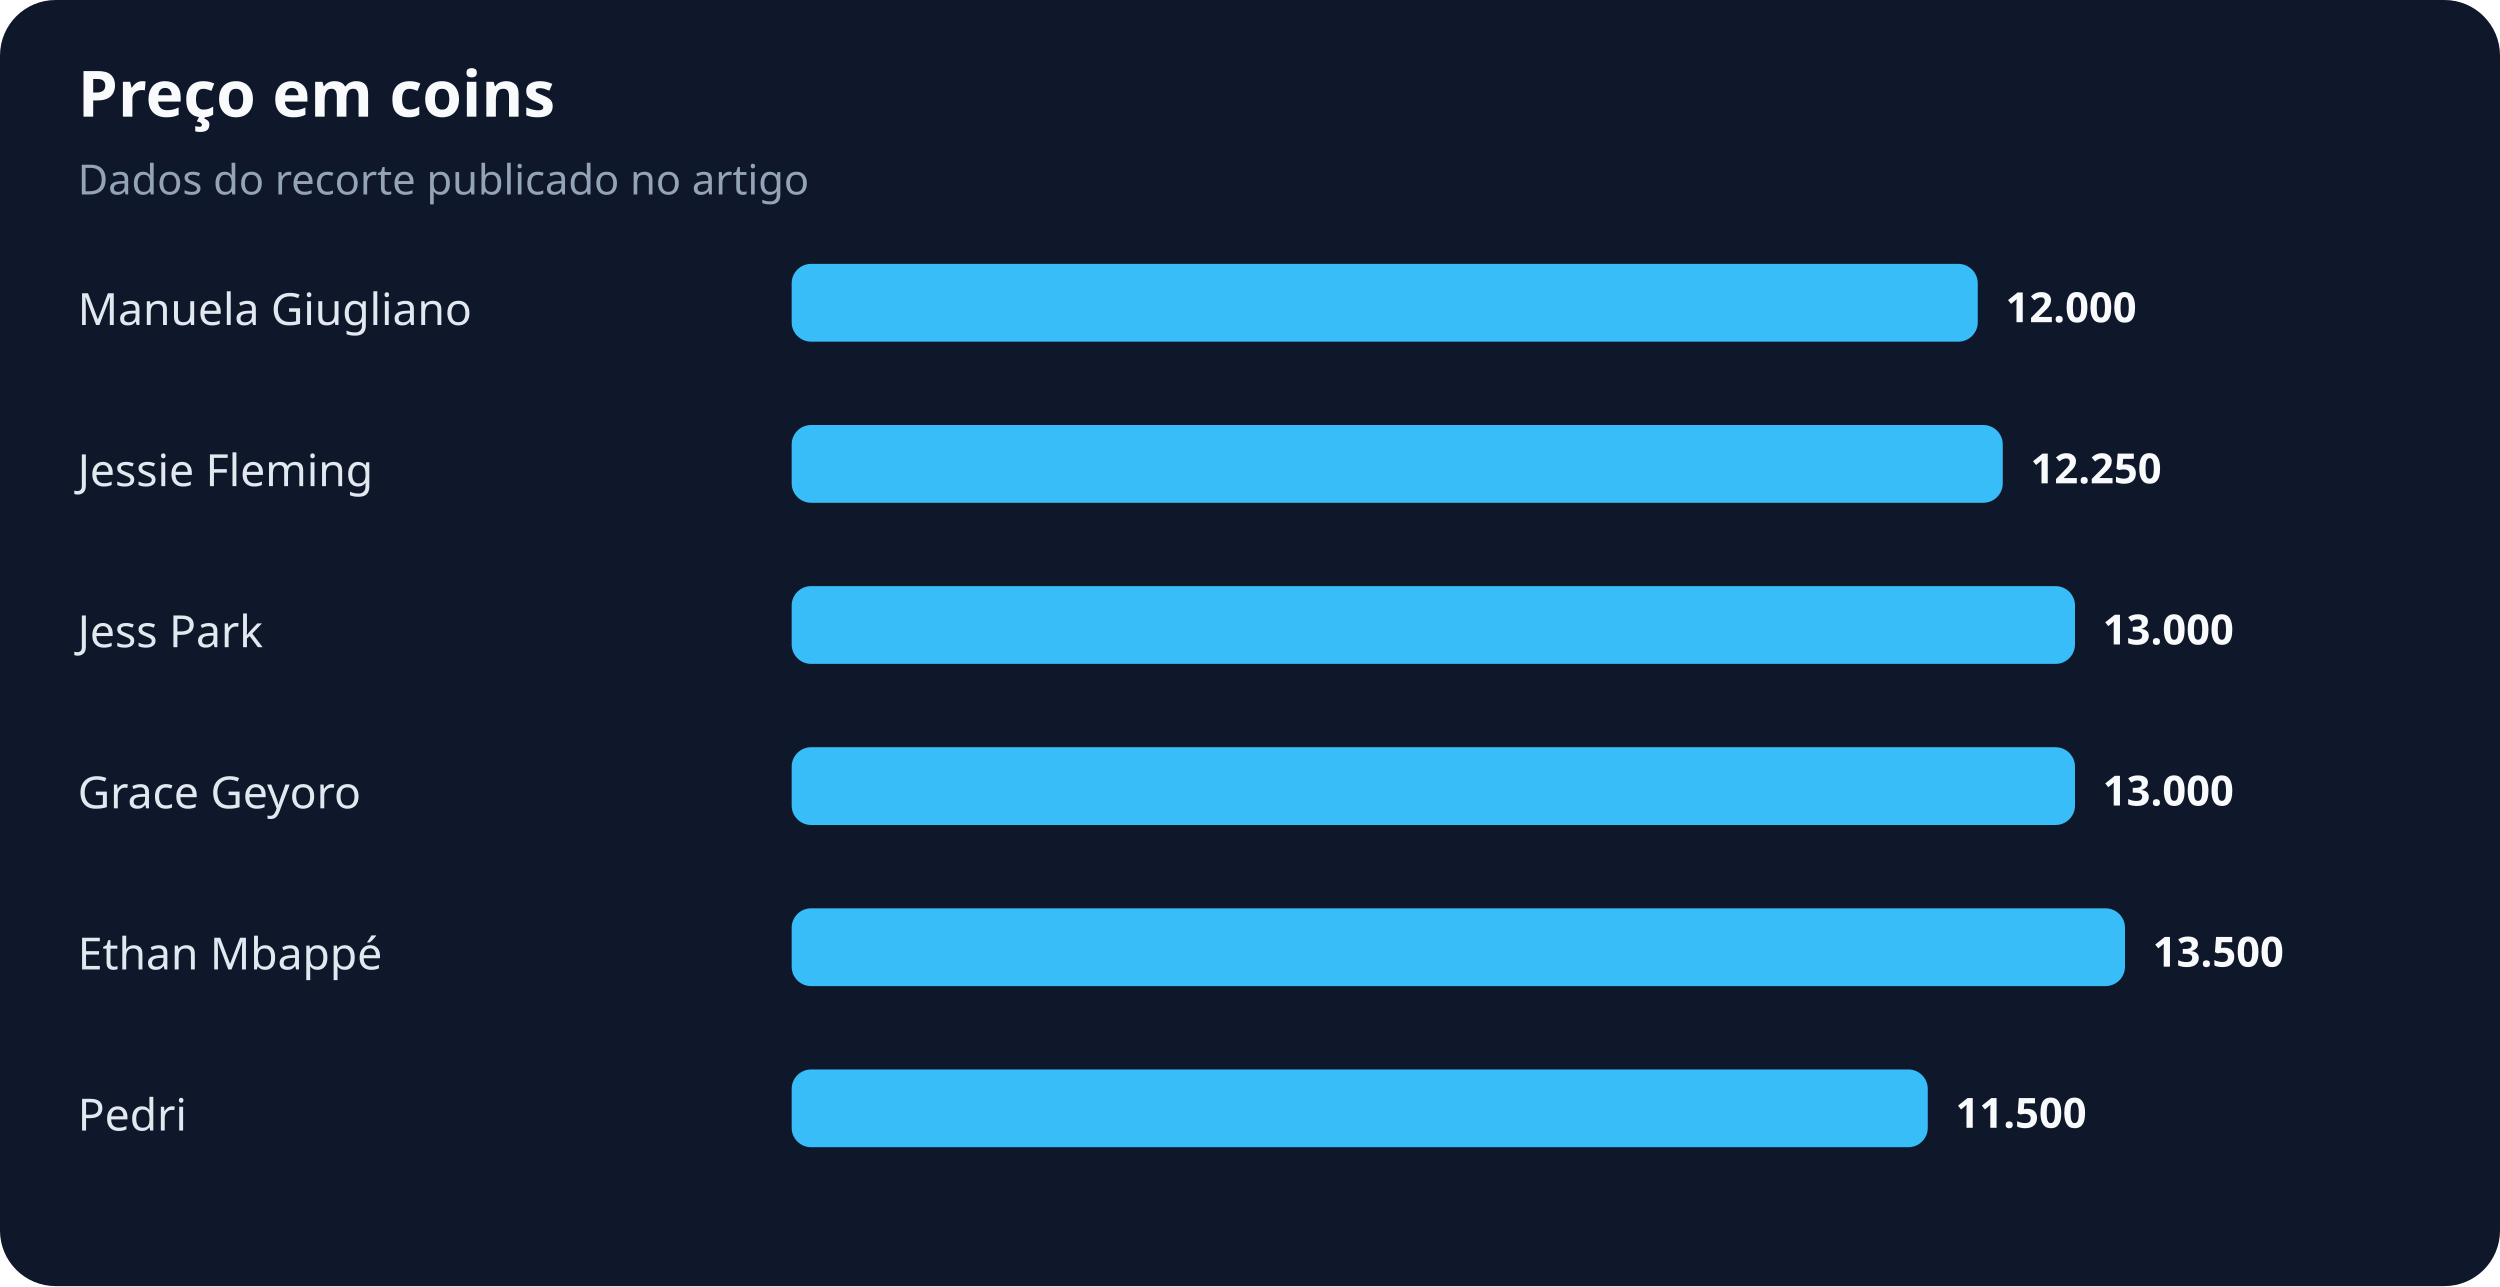
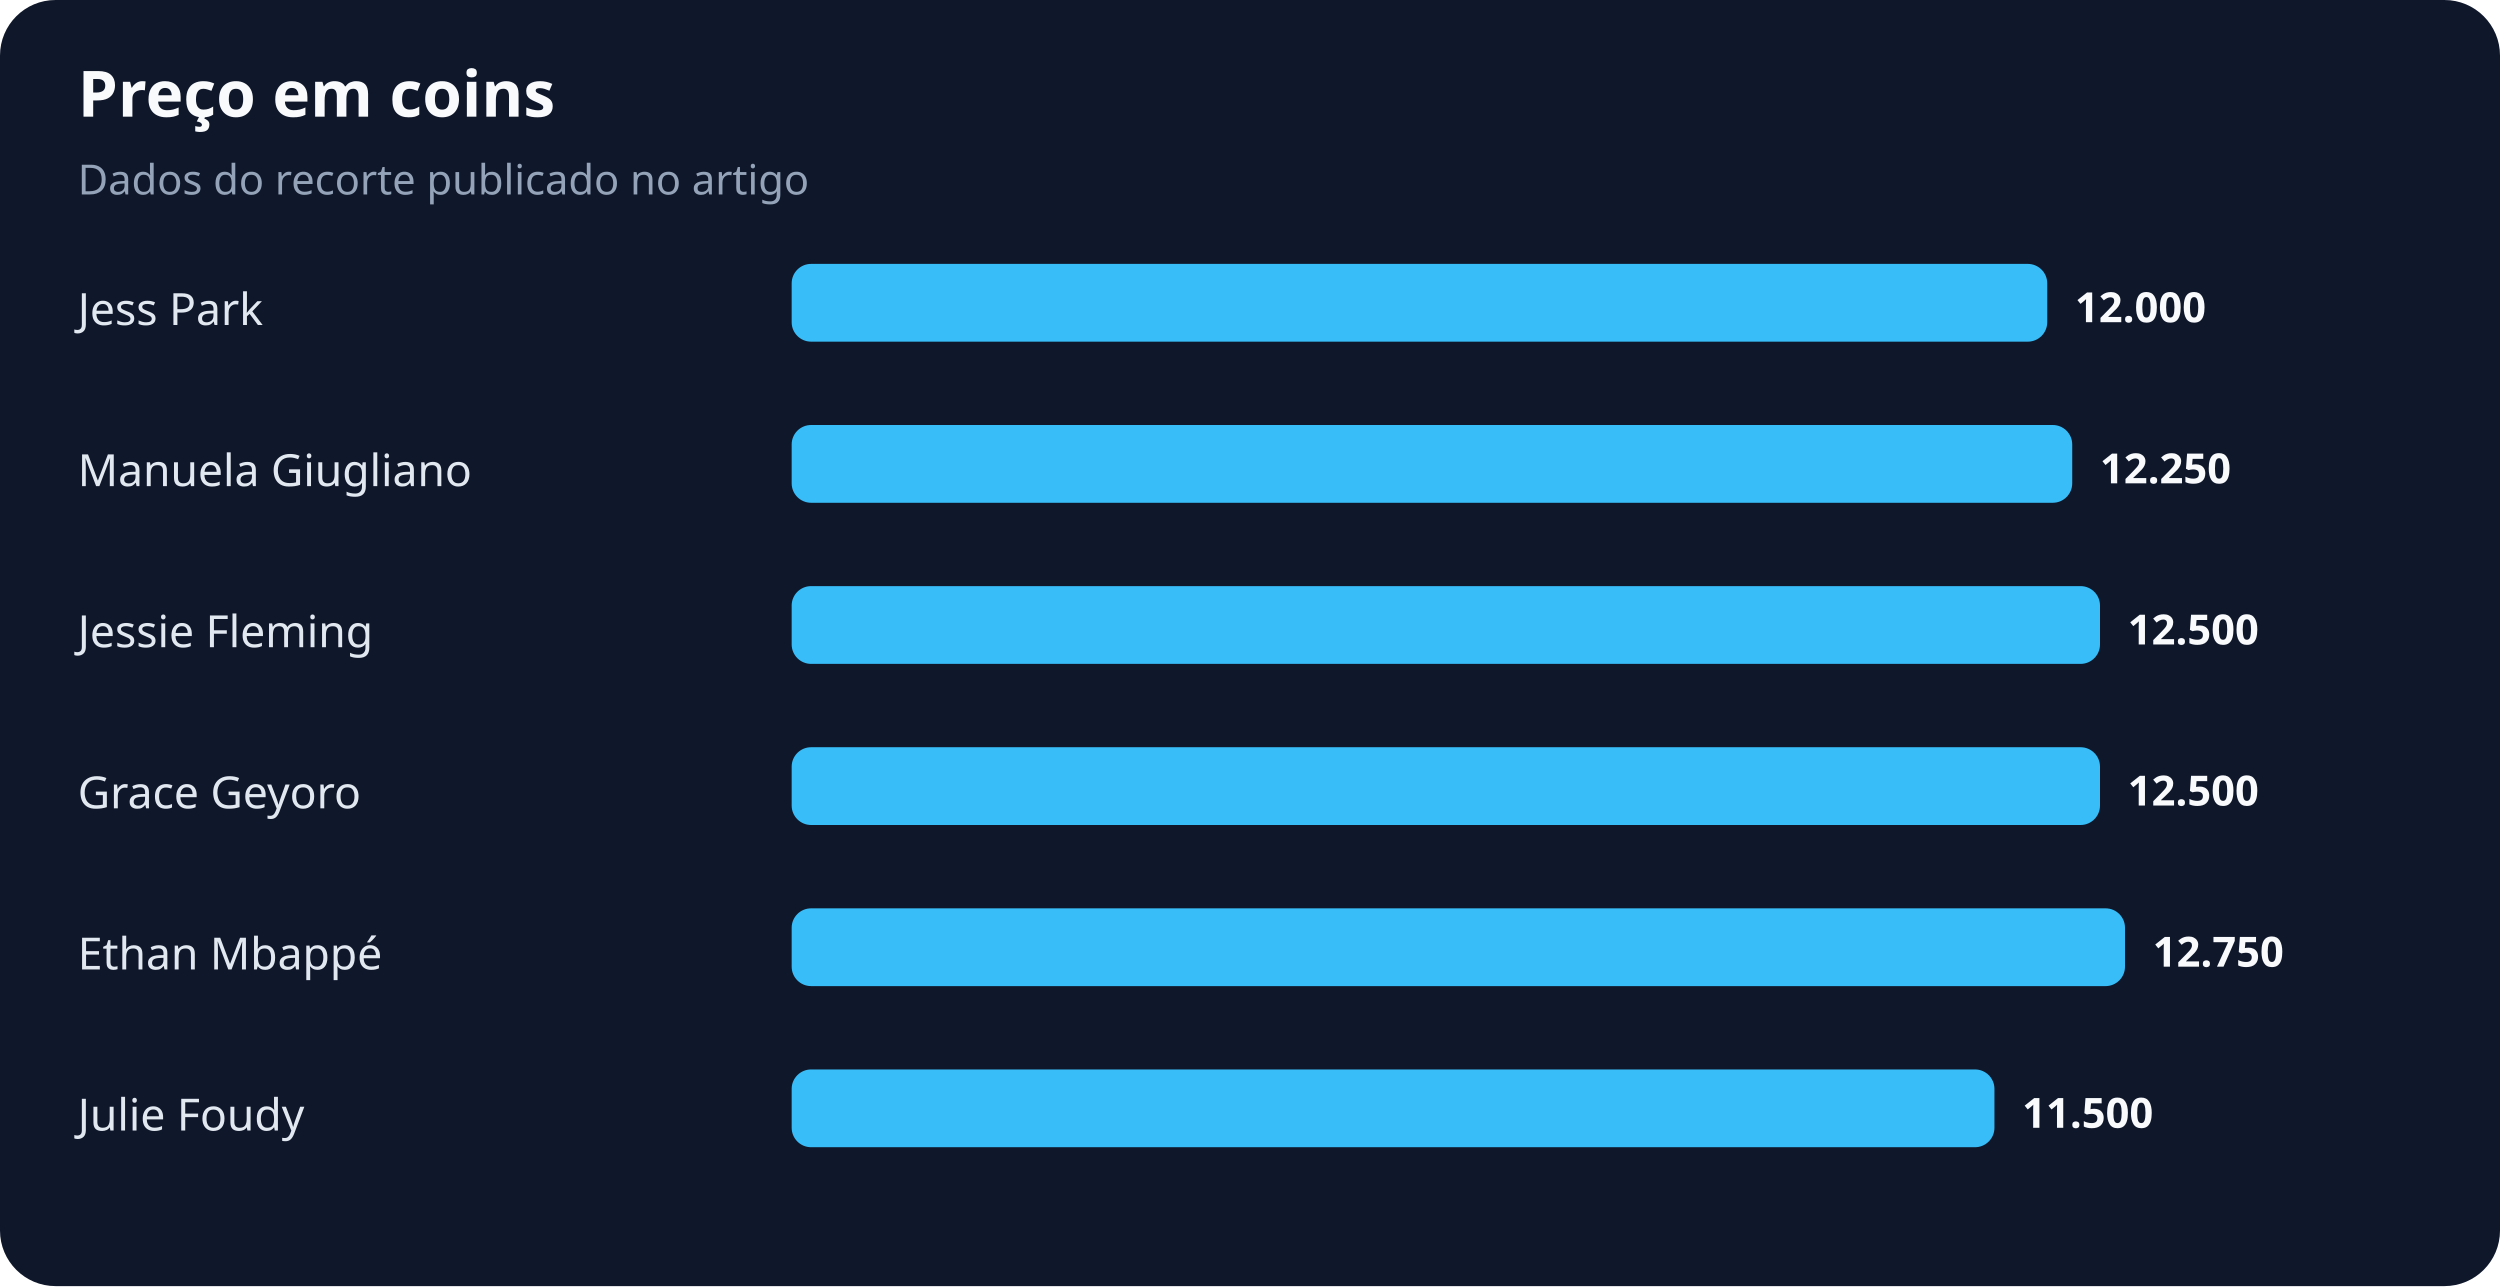
<svg xmlns="http://www.w3.org/2000/svg" width="900" height="463" viewBox="0 0 900 463" role="img" aria-labelledby="title desc">
  <rect width="100%" height="100%" rx="20" fill="#0f172a" />
  <text x="28" y="42" fill="#f8fafc" font-family="system-ui,sans-serif" font-size="23" font-weight="700">Preço em coins</text>
  <text x="28" y="70" fill="#94a3b8" font-family="system-ui,sans-serif" font-size="15">Dados do recorte publicado no artigo</text>
-   <text x="28" y="117" fill="#e2e8f0" font-family="system-ui,sans-serif" font-size="16">Manuela Giugliano</text>
-   <rect x="285" y="95" width="427" height="28" rx="7" fill="#38bdf8" />
-   <text x="722" y="116" fill="#f8fafc" font-family="system-ui,sans-serif" font-size="15" font-weight="700">12.000</text>
-   <text x="28" y="175" fill="#e2e8f0" font-family="system-ui,sans-serif" font-size="16">Jessie Fleming</text>
-   <rect x="285" y="153" width="436" height="28" rx="7" fill="#38bdf8" />
-   <text x="731" y="174" fill="#f8fafc" font-family="system-ui,sans-serif" font-size="15" font-weight="700">12.250</text>
-   <text x="28" y="233" fill="#e2e8f0" font-family="system-ui,sans-serif" font-size="16">Jess Park</text>
-   <rect x="285" y="211" width="462" height="28" rx="7" fill="#38bdf8" />
-   <text x="757" y="232" fill="#f8fafc" font-family="system-ui,sans-serif" font-size="15" font-weight="700">13.000</text>
+   <text x="28" y="117" fill="#e2e8f0" font-family="system-ui,sans-serif" font-size="16">Jess Park</text>
+   <rect x="285" y="95" width="452" height="28" rx="7" fill="#38bdf8" />
+   <text x="747" y="116" fill="#f8fafc" font-family="system-ui,sans-serif" font-size="15" font-weight="700">12.000</text>
+   <text x="28" y="175" fill="#e2e8f0" font-family="system-ui,sans-serif" font-size="16">Manuela Giugliano</text>
+   <rect x="285" y="153" width="461" height="28" rx="7" fill="#38bdf8" />
+   <text x="756" y="174" fill="#f8fafc" font-family="system-ui,sans-serif" font-size="15" font-weight="700">12.250</text>
+   <text x="28" y="233" fill="#e2e8f0" font-family="system-ui,sans-serif" font-size="16">Jessie Fleming</text>
+   <rect x="285" y="211" width="471" height="28" rx="7" fill="#38bdf8" />
+   <text x="766" y="232" fill="#f8fafc" font-family="system-ui,sans-serif" font-size="15" font-weight="700">12.500</text>
  <text x="28" y="291" fill="#e2e8f0" font-family="system-ui,sans-serif" font-size="16">Grace Geyoro</text>
-   <rect x="285" y="269" width="462" height="28" rx="7" fill="#38bdf8" />
-   <text x="757" y="290" fill="#f8fafc" font-family="system-ui,sans-serif" font-size="15" font-weight="700">13.000</text>
+   <rect x="285" y="269" width="471" height="28" rx="7" fill="#38bdf8" />
+   <text x="766" y="290" fill="#f8fafc" font-family="system-ui,sans-serif" font-size="15" font-weight="700">12.500</text>
  <text x="28" y="349" fill="#e2e8f0" font-family="system-ui,sans-serif" font-size="16">Ethan Mbappé</text>
  <rect x="285" y="327" width="480" height="28" rx="7" fill="#38bdf8" />
-   <text x="775" y="348" fill="#f8fafc" font-family="system-ui,sans-serif" font-size="15" font-weight="700">13.500</text>
-   <text x="28" y="407" fill="#e2e8f0" font-family="system-ui,sans-serif" font-size="16">Pedri</text>
-   <rect x="285" y="385" width="409" height="28" rx="7" fill="#38bdf8" />
-   <text x="704" y="406" fill="#f8fafc" font-family="system-ui,sans-serif" font-size="15" font-weight="700">11.500</text>
+   <text x="775" y="348" fill="#f8fafc" font-family="system-ui,sans-serif" font-size="15" font-weight="700">12.750</text>
+   <text x="28" y="407" fill="#e2e8f0" font-family="system-ui,sans-serif" font-size="16">Julie Foudy</text>
+   <rect x="285" y="385" width="433" height="28" rx="7" fill="#38bdf8" />
+   <text x="728" y="406" fill="#f8fafc" font-family="system-ui,sans-serif" font-size="15" font-weight="700">11.500</text>
</svg>
